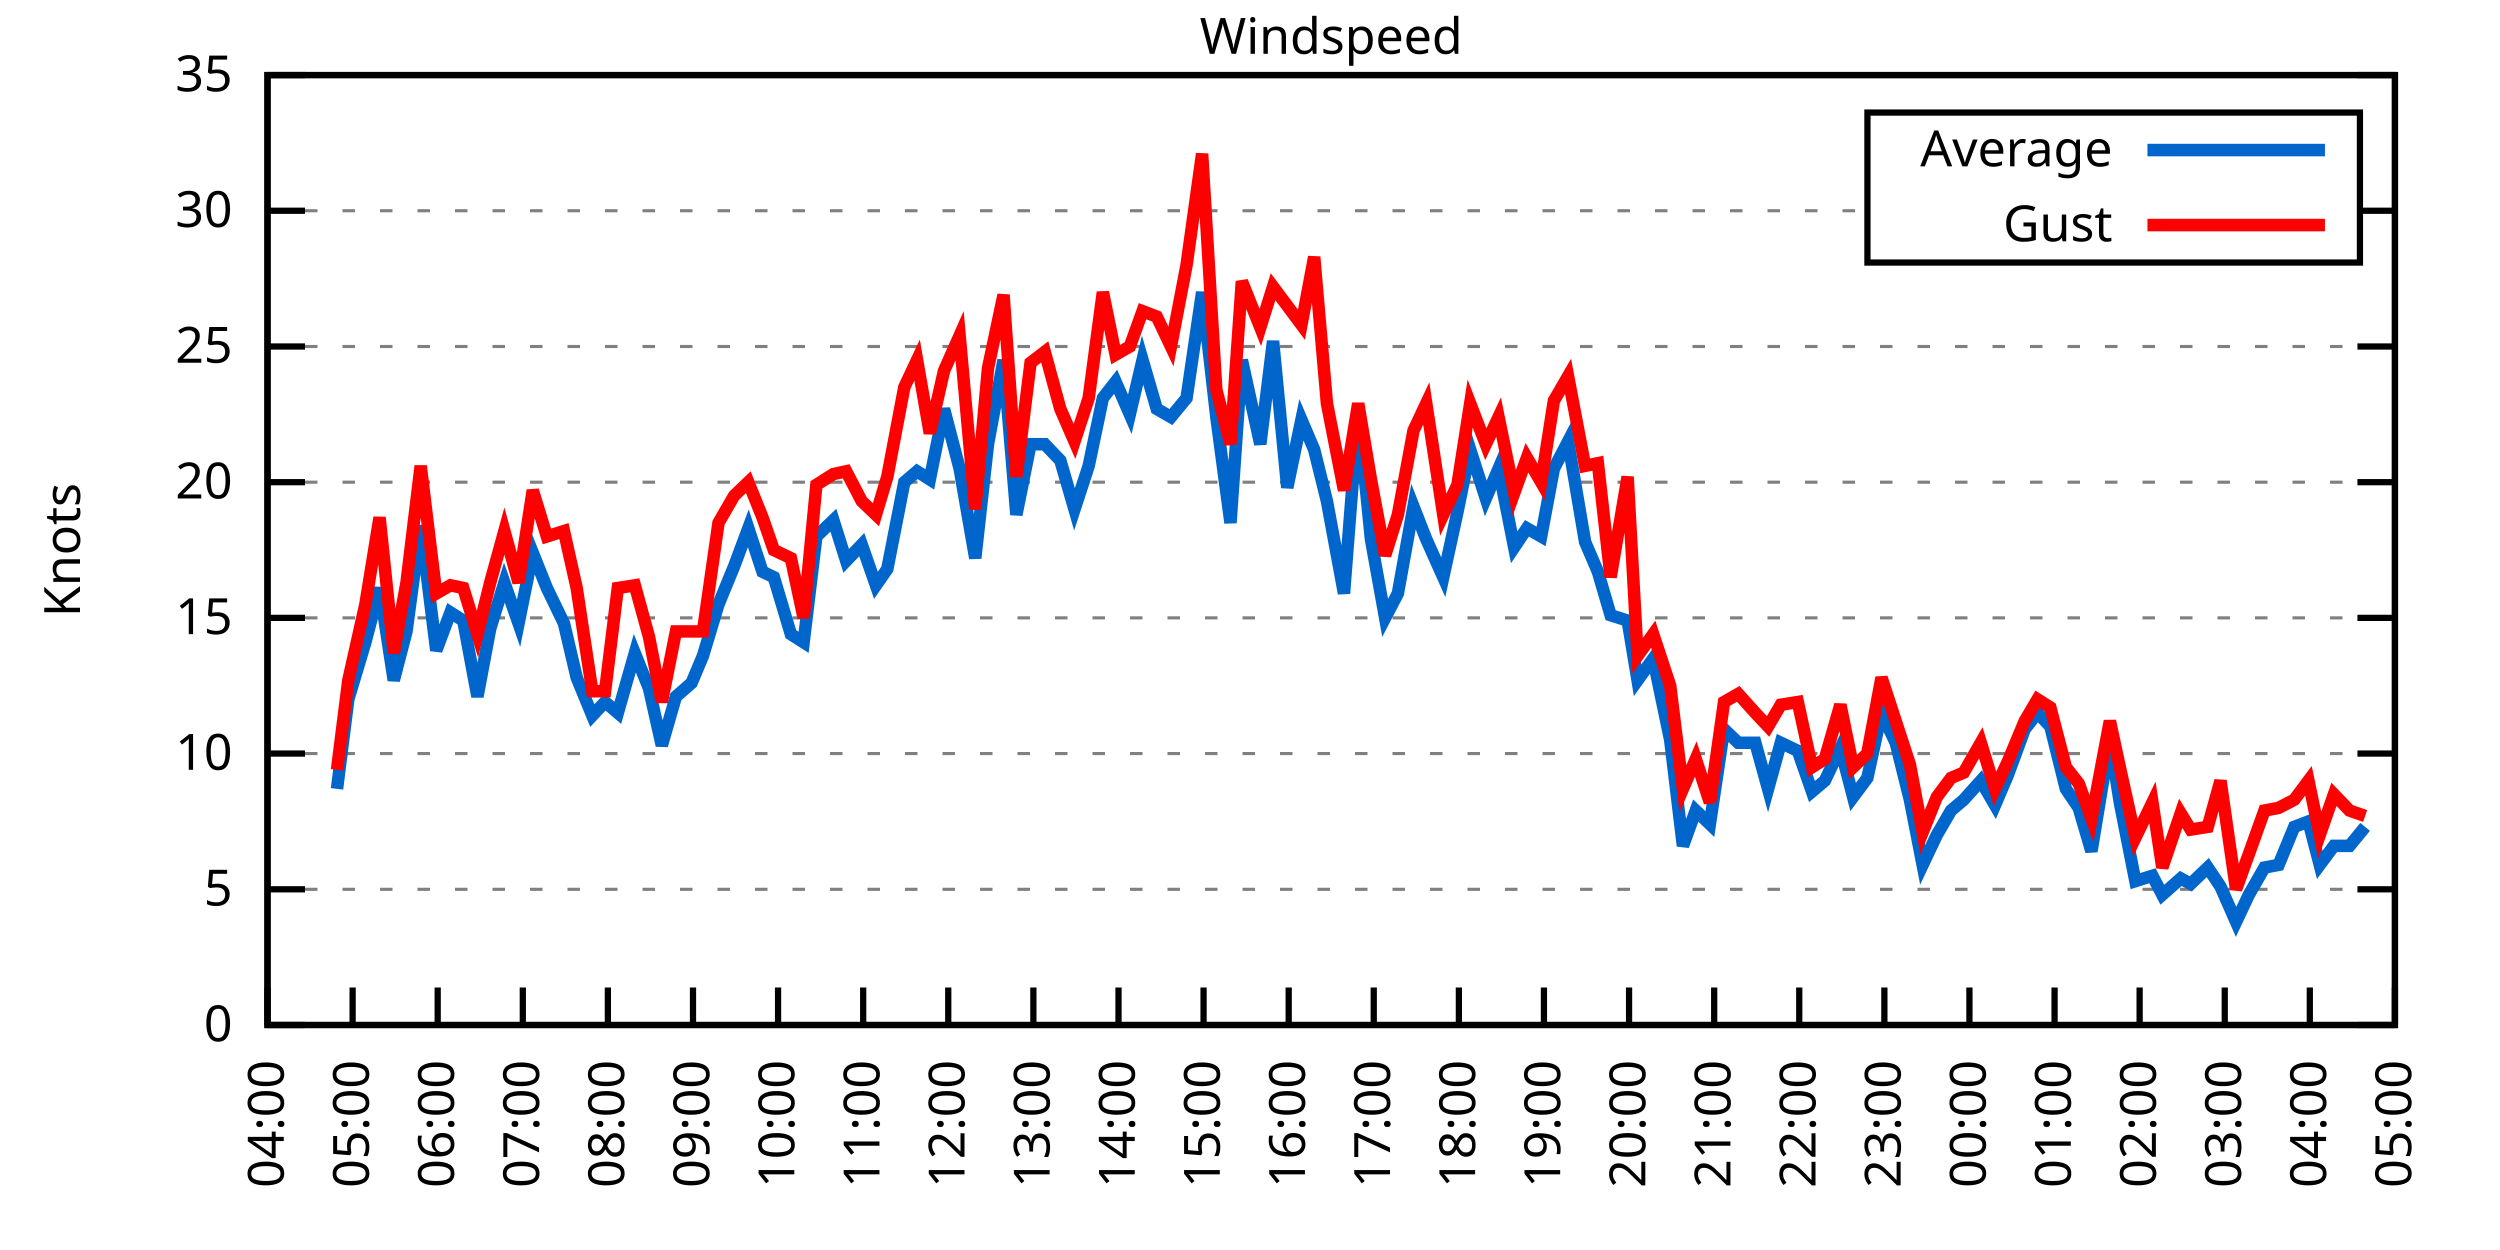
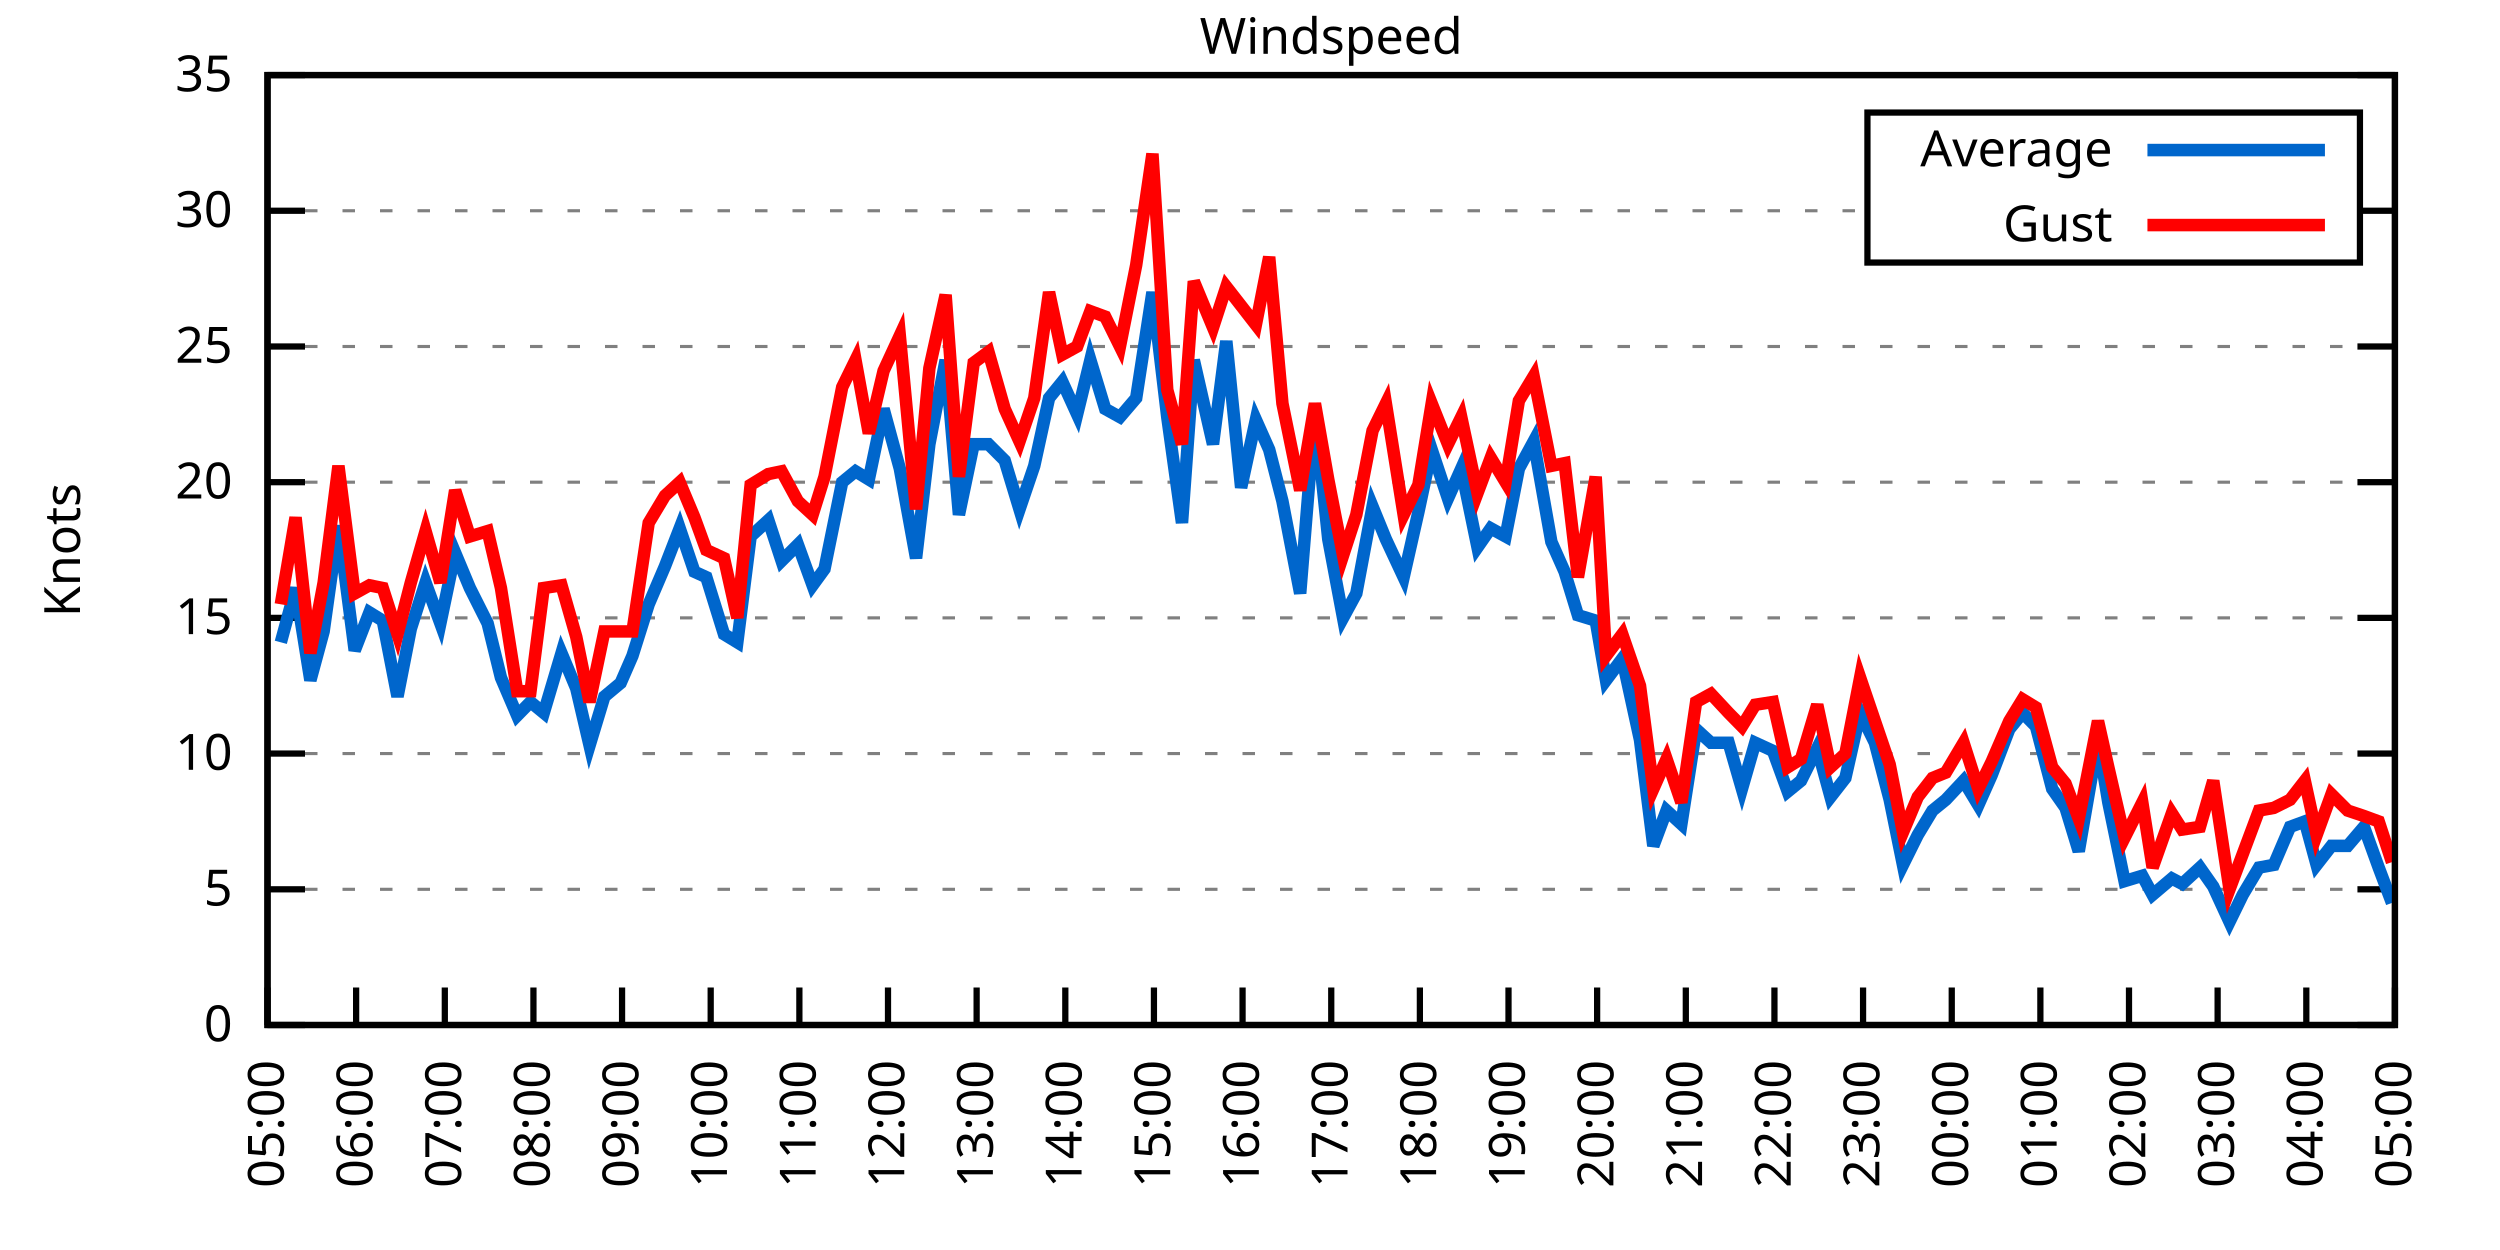
<svg xmlns="http://www.w3.org/2000/svg" xmlns:xlink="http://www.w3.org/1999/xlink" width="400" height="200" viewBox="0 0 400 200">
  <g id="gnuplot_canvas">
    <rect x="0" y="0" width="400" height="200" fill="none" />
    <defs>
      <circle id="gpDot" r="0.5" stroke-width="0.5" stroke="currentColor" />
      <path id="gpPt0" stroke-width="0.333" stroke="currentColor" d="M-1,0 h2 M0,-1 v2" />
      <path id="gpPt1" stroke-width="0.333" stroke="currentColor" d="M-1,-1 L1,1 M1,-1 L-1,1" />
      <path id="gpPt2" stroke-width="0.333" stroke="currentColor" d="M-1,0 L1,0 M0,-1 L0,1 M-1,-1 L1,1 M-1,1 L1,-1" />
      <rect id="gpPt3" stroke-width="0.333" stroke="currentColor" x="-1" y="-1" width="2" height="2" />
      <rect id="gpPt4" stroke-width="0.333" stroke="currentColor" fill="currentColor" x="-1" y="-1" width="2" height="2" />
      <circle id="gpPt5" stroke-width="0.333" stroke="currentColor" cx="0" cy="0" r="1" />
      <use xlink:href="#gpPt5" id="gpPt6" fill="currentColor" stroke="none" />
      <path id="gpPt7" stroke-width="0.333" stroke="currentColor" d="M0,-1.33 L-1.33,0.67 L1.33,0.67 z" />
      <use xlink:href="#gpPt7" id="gpPt8" fill="currentColor" stroke="none" />
      <use xlink:href="#gpPt7" id="gpPt9" stroke="currentColor" transform="rotate(180)" />
      <use xlink:href="#gpPt9" id="gpPt10" fill="currentColor" stroke="none" />
      <use xlink:href="#gpPt3" id="gpPt11" stroke="currentColor" transform="rotate(45)" />
      <use xlink:href="#gpPt11" id="gpPt12" fill="currentColor" stroke="none" />
      <path id="gpPt13" stroke-width="0.333" stroke="currentColor" d="M0,1.330 L1.265,0.411 L0.782,-1.067 L-0.782,-1.076 L-1.265,0.411 z" />
      <use xlink:href="#gpPt13" id="gpPt14" fill="currentColor" stroke="none" />
      <filter id="textbox" filterUnits="objectBoundingBox" x="0" y="0" height="1" width="1">
        <feFlood flood-color="white" flood-opacity="1" result="bgnd" />
        <feComposite in="SourceGraphic" in2="bgnd" operator="atop" />
      </filter>
      <filter id="greybox" filterUnits="objectBoundingBox" x="0" y="0" height="1" width="1">
        <feFlood flood-color="lightgrey" flood-opacity="1" result="grey" />
        <feComposite in="SourceGraphic" in2="grey" operator="atop" />
      </filter>
    </defs>
    <g fill="none" color="white" stroke="currentColor" stroke-width="1.00" stroke-linecap="butt" stroke-linejoin="miter">
</g>
    <g fill="none" color="black" stroke="currentColor" stroke-width="1.00" stroke-linecap="butt" stroke-linejoin="miter">
      <g stroke="none" shape-rendering="crispEdges">
        <polygon fill="rgb(255, 255, 255)" points="42.80,164.00 383.18,164.00 383.18,12.02 42.80,12.02 " />
      </g>
    </g>
    <g fill="none" color="black" stroke="currentColor" stroke-width="1.00" stroke-linecap="butt" stroke-linejoin="miter">
</g>
    <g fill="none" color="black" stroke="black" stroke-width="0.50" stroke-linecap="butt" stroke-linejoin="miter">
</g>
    <g fill="none" color="gray" stroke="currentColor" stroke-width="0.50" stroke-linecap="butt" stroke-linejoin="miter">
      <path stroke="gray" stroke-dasharray="2,4" class="gridline" d="M42.80,164.00 L383.19,164.00  " />
    </g>
    <g fill="none" color="gray" stroke="gray" stroke-width="1.00" stroke-linecap="butt" stroke-linejoin="miter">
</g>
    <g fill="none" color="black" stroke="currentColor" stroke-width="1.00" stroke-linecap="butt" stroke-linejoin="miter">
      <path stroke="black" d="M42.80,164.00 L48.80,164.00 M383.19,164.00 L377.19,164.00  " />
      <g transform="translate(37.20,166.60)" stroke="none" fill="black" font-family="Sans" font-size="8.00" text-anchor="end">
        <text>
          <tspan font-family="Sans"> 0</tspan>
        </text>
      </g>
    </g>
    <g fill="none" color="black" stroke="currentColor" stroke-width="1.00" stroke-linecap="butt" stroke-linejoin="miter">
</g>
    <g fill="none" color="black" stroke="black" stroke-width="0.50" stroke-linecap="butt" stroke-linejoin="miter">
</g>
    <g fill="none" color="gray" stroke="currentColor" stroke-width="0.50" stroke-linecap="butt" stroke-linejoin="miter">
      <path stroke="gray" stroke-dasharray="2,4" class="gridline" d="M42.80,142.29 L383.19,142.29  " />
    </g>
    <g fill="none" color="gray" stroke="gray" stroke-width="1.00" stroke-linecap="butt" stroke-linejoin="miter">
</g>
    <g fill="none" color="black" stroke="currentColor" stroke-width="1.00" stroke-linecap="butt" stroke-linejoin="miter">
      <path stroke="black" d="M42.80,142.29 L48.80,142.29 M383.19,142.29 L377.19,142.29  " />
      <g transform="translate(37.20,144.89)" stroke="none" fill="black" font-family="Sans" font-size="8.00" text-anchor="end">
        <text>
          <tspan font-family="Sans"> 5</tspan>
        </text>
      </g>
    </g>
    <g fill="none" color="black" stroke="currentColor" stroke-width="1.00" stroke-linecap="butt" stroke-linejoin="miter">
</g>
    <g fill="none" color="black" stroke="black" stroke-width="0.50" stroke-linecap="butt" stroke-linejoin="miter">
</g>
    <g fill="none" color="gray" stroke="currentColor" stroke-width="0.50" stroke-linecap="butt" stroke-linejoin="miter">
      <path stroke="gray" stroke-dasharray="2,4" class="gridline" d="M42.80,120.57 L383.19,120.57  " />
    </g>
    <g fill="none" color="gray" stroke="gray" stroke-width="1.00" stroke-linecap="butt" stroke-linejoin="miter">
</g>
    <g fill="none" color="black" stroke="currentColor" stroke-width="1.00" stroke-linecap="butt" stroke-linejoin="miter">
      <path stroke="black" d="M42.80,120.57 L48.80,120.57 M383.19,120.57 L377.19,120.57  " />
      <g transform="translate(37.20,123.17)" stroke="none" fill="black" font-family="Sans" font-size="8.00" text-anchor="end">
        <text>
          <tspan font-family="Sans"> 10</tspan>
        </text>
      </g>
    </g>
    <g fill="none" color="black" stroke="currentColor" stroke-width="1.00" stroke-linecap="butt" stroke-linejoin="miter">
</g>
    <g fill="none" color="black" stroke="black" stroke-width="0.50" stroke-linecap="butt" stroke-linejoin="miter">
</g>
    <g fill="none" color="gray" stroke="currentColor" stroke-width="0.50" stroke-linecap="butt" stroke-linejoin="miter">
      <path stroke="gray" stroke-dasharray="2,4" class="gridline" d="M42.80,98.86 L383.19,98.86  " />
    </g>
    <g fill="none" color="gray" stroke="gray" stroke-width="1.00" stroke-linecap="butt" stroke-linejoin="miter">
</g>
    <g fill="none" color="black" stroke="currentColor" stroke-width="1.00" stroke-linecap="butt" stroke-linejoin="miter">
      <path stroke="black" d="M42.80,98.86 L48.80,98.86 M383.19,98.86 L377.19,98.86  " />
      <g transform="translate(37.20,101.46)" stroke="none" fill="black" font-family="Sans" font-size="8.00" text-anchor="end">
        <text>
          <tspan font-family="Sans"> 15</tspan>
        </text>
      </g>
    </g>
    <g fill="none" color="black" stroke="currentColor" stroke-width="1.00" stroke-linecap="butt" stroke-linejoin="miter">
</g>
    <g fill="none" color="black" stroke="black" stroke-width="0.50" stroke-linecap="butt" stroke-linejoin="miter">
</g>
    <g fill="none" color="gray" stroke="currentColor" stroke-width="0.50" stroke-linecap="butt" stroke-linejoin="miter">
      <path stroke="gray" stroke-dasharray="2,4" class="gridline" d="M42.80,77.15 L383.19,77.15  " />
    </g>
    <g fill="none" color="gray" stroke="gray" stroke-width="1.00" stroke-linecap="butt" stroke-linejoin="miter">
</g>
    <g fill="none" color="black" stroke="currentColor" stroke-width="1.00" stroke-linecap="butt" stroke-linejoin="miter">
      <path stroke="black" d="M42.80,77.15 L48.80,77.15 M383.19,77.15 L377.19,77.15  " />
      <g transform="translate(37.20,79.75)" stroke="none" fill="black" font-family="Sans" font-size="8.00" text-anchor="end">
        <text>
          <tspan font-family="Sans"> 20</tspan>
        </text>
      </g>
    </g>
    <g fill="none" color="black" stroke="currentColor" stroke-width="1.00" stroke-linecap="butt" stroke-linejoin="miter">
</g>
    <g fill="none" color="black" stroke="black" stroke-width="0.50" stroke-linecap="butt" stroke-linejoin="miter">
</g>
    <g fill="none" color="gray" stroke="currentColor" stroke-width="0.50" stroke-linecap="butt" stroke-linejoin="miter">
      <path stroke="gray" stroke-dasharray="2,4" class="gridline" d="M42.80,55.44 L383.19,55.44  " />
    </g>
    <g fill="none" color="gray" stroke="gray" stroke-width="1.00" stroke-linecap="butt" stroke-linejoin="miter">
</g>
    <g fill="none" color="black" stroke="currentColor" stroke-width="1.00" stroke-linecap="butt" stroke-linejoin="miter">
      <path stroke="black" d="M42.80,55.44 L48.80,55.44 M383.19,55.44 L377.19,55.44  " />
      <g transform="translate(37.20,58.04)" stroke="none" fill="black" font-family="Sans" font-size="8.00" text-anchor="end">
        <text>
          <tspan font-family="Sans"> 25</tspan>
        </text>
      </g>
    </g>
    <g fill="none" color="black" stroke="currentColor" stroke-width="1.00" stroke-linecap="butt" stroke-linejoin="miter">
</g>
    <g fill="none" color="black" stroke="black" stroke-width="0.50" stroke-linecap="butt" stroke-linejoin="miter">
</g>
    <g fill="none" color="gray" stroke="currentColor" stroke-width="0.50" stroke-linecap="butt" stroke-linejoin="miter">
      <path stroke="gray" stroke-dasharray="2,4" class="gridline" d="M42.80,33.72 L298.79,33.72 M377.59,33.72 L383.19,33.72  " />
    </g>
    <g fill="none" color="gray" stroke="gray" stroke-width="1.00" stroke-linecap="butt" stroke-linejoin="miter">
</g>
    <g fill="none" color="black" stroke="currentColor" stroke-width="1.00" stroke-linecap="butt" stroke-linejoin="miter">
      <path stroke="black" d="M42.80,33.72 L48.80,33.72 M383.19,33.72 L377.19,33.72  " />
      <g transform="translate(37.20,36.32)" stroke="none" fill="black" font-family="Sans" font-size="8.00" text-anchor="end">
        <text>
          <tspan font-family="Sans"> 30</tspan>
        </text>
      </g>
    </g>
    <g fill="none" color="black" stroke="currentColor" stroke-width="1.00" stroke-linecap="butt" stroke-linejoin="miter">
</g>
    <g fill="none" color="black" stroke="black" stroke-width="0.50" stroke-linecap="butt" stroke-linejoin="miter">
</g>
    <g fill="none" color="gray" stroke="currentColor" stroke-width="0.50" stroke-linecap="butt" stroke-linejoin="miter">
      <path stroke="gray" stroke-dasharray="2,4" class="gridline" d="M42.80,12.01 L383.19,12.01  " />
    </g>
    <g fill="none" color="gray" stroke="gray" stroke-width="1.00" stroke-linecap="butt" stroke-linejoin="miter">
</g>
    <g fill="none" color="black" stroke="currentColor" stroke-width="1.00" stroke-linecap="butt" stroke-linejoin="miter">
      <path stroke="black" d="M42.80,12.01 L48.80,12.01 M383.19,12.01 L377.19,12.01  " />
      <g transform="translate(37.20,14.61)" stroke="none" fill="black" font-family="Sans" font-size="8.00" text-anchor="end">
        <text>
          <tspan font-family="Sans"> 35</tspan>
        </text>
      </g>
    </g>
    <g fill="none" color="black" stroke="currentColor" stroke-width="1.00" stroke-linecap="butt" stroke-linejoin="miter">
      <path stroke="black" d="M42.80,164.00 L42.80,158.00  " />
      <g transform="translate(45.40,169.60) rotate(270.00)" stroke="none" fill="black" font-family="Sans" font-size="8.00" text-anchor="end">
        <text>
-           <tspan font-family="Sans">04:00</tspan>
-         </text>
-       </g>
-     </g>
-     <g fill="none" color="black" stroke="currentColor" stroke-width="1.00" stroke-linecap="butt" stroke-linejoin="miter">
-       <path stroke="black" d="M56.42,164.00 L56.42,158.00  " />
-       <g transform="translate(59.02,169.60) rotate(270.00)" stroke="none" fill="black" font-family="Sans" font-size="8.00" text-anchor="end">
-         <text>
          <tspan font-family="Sans">05:00</tspan>
        </text>
      </g>
    </g>
    <g fill="none" color="black" stroke="currentColor" stroke-width="1.00" stroke-linecap="butt" stroke-linejoin="miter">
-       <path stroke="black" d="M70.03,164.00 L70.03,158.00  " />
-       <g transform="translate(72.63,169.60) rotate(270.00)" stroke="none" fill="black" font-family="Sans" font-size="8.00" text-anchor="end">
+       <path stroke="black" d="M56.98,164.00 L56.98,158.00  " />
+       <g transform="translate(59.58,169.60) rotate(270.00)" stroke="none" fill="black" font-family="Sans" font-size="8.00" text-anchor="end">
        <text>
          <tspan font-family="Sans">06:00</tspan>
        </text>
      </g>
    </g>
    <g fill="none" color="black" stroke="currentColor" stroke-width="1.00" stroke-linecap="butt" stroke-linejoin="miter">
-       <path stroke="black" d="M83.65,164.00 L83.65,158.00  " />
-       <g transform="translate(86.25,169.60) rotate(270.00)" stroke="none" fill="black" font-family="Sans" font-size="8.00" text-anchor="end">
+       <path stroke="black" d="M71.17,164.00 L71.17,158.00  " />
+       <g transform="translate(73.77,169.60) rotate(270.00)" stroke="none" fill="black" font-family="Sans" font-size="8.00" text-anchor="end">
        <text>
          <tspan font-family="Sans">07:00</tspan>
        </text>
      </g>
    </g>
    <g fill="none" color="black" stroke="currentColor" stroke-width="1.00" stroke-linecap="butt" stroke-linejoin="miter">
-       <path stroke="black" d="M97.26,164.00 L97.26,158.00  " />
-       <g transform="translate(99.86,169.60) rotate(270.00)" stroke="none" fill="black" font-family="Sans" font-size="8.00" text-anchor="end">
+       <path stroke="black" d="M85.35,164.00 L85.35,158.00  " />
+       <g transform="translate(87.95,169.60) rotate(270.00)" stroke="none" fill="black" font-family="Sans" font-size="8.00" text-anchor="end">
        <text>
          <tspan font-family="Sans">08:00</tspan>
        </text>
      </g>
    </g>
    <g fill="none" color="black" stroke="currentColor" stroke-width="1.00" stroke-linecap="butt" stroke-linejoin="miter">
-       <path stroke="black" d="M110.88,164.00 L110.88,158.00  " />
-       <g transform="translate(113.48,169.60) rotate(270.00)" stroke="none" fill="black" font-family="Sans" font-size="8.00" text-anchor="end">
+       <path stroke="black" d="M99.53,164.00 L99.53,158.00  " />
+       <g transform="translate(102.13,169.60) rotate(270.00)" stroke="none" fill="black" font-family="Sans" font-size="8.00" text-anchor="end">
        <text>
          <tspan font-family="Sans">09:00</tspan>
        </text>
      </g>
    </g>
    <g fill="none" color="black" stroke="currentColor" stroke-width="1.00" stroke-linecap="butt" stroke-linejoin="miter">
-       <path stroke="black" d="M124.49,164.00 L124.49,158.00  " />
-       <g transform="translate(127.09,169.60) rotate(270.00)" stroke="none" fill="black" font-family="Sans" font-size="8.00" text-anchor="end">
+       <path stroke="black" d="M113.71,164.00 L113.71,158.00  " />
+       <g transform="translate(116.31,169.60) rotate(270.00)" stroke="none" fill="black" font-family="Sans" font-size="8.00" text-anchor="end">
        <text>
          <tspan font-family="Sans">10:00</tspan>
        </text>
      </g>
    </g>
    <g fill="none" color="black" stroke="currentColor" stroke-width="1.00" stroke-linecap="butt" stroke-linejoin="miter">
-       <path stroke="black" d="M138.11,164.00 L138.11,158.00  " />
-       <g transform="translate(140.71,169.60) rotate(270.00)" stroke="none" fill="black" font-family="Sans" font-size="8.00" text-anchor="end">
+       <path stroke="black" d="M127.90,164.00 L127.90,158.00  " />
+       <g transform="translate(130.50,169.60) rotate(270.00)" stroke="none" fill="black" font-family="Sans" font-size="8.00" text-anchor="end">
        <text>
          <tspan font-family="Sans">11:00</tspan>
        </text>
      </g>
    </g>
    <g fill="none" color="black" stroke="currentColor" stroke-width="1.00" stroke-linecap="butt" stroke-linejoin="miter">
-       <path stroke="black" d="M151.72,164.00 L151.72,158.00  " />
-       <g transform="translate(154.32,169.60) rotate(270.00)" stroke="none" fill="black" font-family="Sans" font-size="8.00" text-anchor="end">
+       <path stroke="black" d="M142.08,164.00 L142.08,158.00  " />
+       <g transform="translate(144.68,169.60) rotate(270.00)" stroke="none" fill="black" font-family="Sans" font-size="8.00" text-anchor="end">
        <text>
          <tspan font-family="Sans">12:00</tspan>
        </text>
      </g>
    </g>
    <g fill="none" color="black" stroke="currentColor" stroke-width="1.00" stroke-linecap="butt" stroke-linejoin="miter">
-       <path stroke="black" d="M165.34,164.00 L165.34,158.00  " />
-       <g transform="translate(167.94,169.60) rotate(270.00)" stroke="none" fill="black" font-family="Sans" font-size="8.00" text-anchor="end">
+       <path stroke="black" d="M156.26,164.00 L156.26,158.00  " />
+       <g transform="translate(158.86,169.60) rotate(270.00)" stroke="none" fill="black" font-family="Sans" font-size="8.00" text-anchor="end">
        <text>
          <tspan font-family="Sans">13:00</tspan>
        </text>
      </g>
    </g>
    <g fill="none" color="black" stroke="currentColor" stroke-width="1.00" stroke-linecap="butt" stroke-linejoin="miter">
-       <path stroke="black" d="M178.96,164.00 L178.96,158.00  " />
-       <g transform="translate(181.56,169.60) rotate(270.00)" stroke="none" fill="black" font-family="Sans" font-size="8.00" text-anchor="end">
+       <path stroke="black" d="M170.45,164.00 L170.45,158.00  " />
+       <g transform="translate(173.05,169.60) rotate(270.00)" stroke="none" fill="black" font-family="Sans" font-size="8.00" text-anchor="end">
        <text>
          <tspan font-family="Sans">14:00</tspan>
        </text>
      </g>
    </g>
    <g fill="none" color="black" stroke="currentColor" stroke-width="1.00" stroke-linecap="butt" stroke-linejoin="miter">
-       <path stroke="black" d="M192.57,164.00 L192.57,158.00  " />
-       <g transform="translate(195.17,169.60) rotate(270.00)" stroke="none" fill="black" font-family="Sans" font-size="8.00" text-anchor="end">
+       <path stroke="black" d="M184.63,164.00 L184.63,158.00  " />
+       <g transform="translate(187.23,169.60) rotate(270.00)" stroke="none" fill="black" font-family="Sans" font-size="8.00" text-anchor="end">
        <text>
          <tspan font-family="Sans">15:00</tspan>
        </text>
      </g>
    </g>
    <g fill="none" color="black" stroke="currentColor" stroke-width="1.00" stroke-linecap="butt" stroke-linejoin="miter">
-       <path stroke="black" d="M206.19,164.00 L206.19,158.00  " />
-       <g transform="translate(208.79,169.60) rotate(270.00)" stroke="none" fill="black" font-family="Sans" font-size="8.00" text-anchor="end">
+       <path stroke="black" d="M198.81,164.00 L198.81,158.00  " />
+       <g transform="translate(201.41,169.60) rotate(270.00)" stroke="none" fill="black" font-family="Sans" font-size="8.00" text-anchor="end">
        <text>
          <tspan font-family="Sans">16:00</tspan>
        </text>
      </g>
    </g>
    <g fill="none" color="black" stroke="currentColor" stroke-width="1.00" stroke-linecap="butt" stroke-linejoin="miter">
-       <path stroke="black" d="M219.80,164.00 L219.80,158.00  " />
-       <g transform="translate(222.40,169.60) rotate(270.00)" stroke="none" fill="black" font-family="Sans" font-size="8.00" text-anchor="end">
+       <path stroke="black" d="M213.00,164.00 L213.00,158.00  " />
+       <g transform="translate(215.60,169.60) rotate(270.00)" stroke="none" fill="black" font-family="Sans" font-size="8.00" text-anchor="end">
        <text>
          <tspan font-family="Sans">17:00</tspan>
        </text>
      </g>
    </g>
    <g fill="none" color="black" stroke="currentColor" stroke-width="1.00" stroke-linecap="butt" stroke-linejoin="miter">
-       <path stroke="black" d="M233.42,164.00 L233.42,158.00  " />
-       <g transform="translate(236.02,169.60) rotate(270.00)" stroke="none" fill="black" font-family="Sans" font-size="8.00" text-anchor="end">
+       <path stroke="black" d="M227.18,164.00 L227.18,158.00  " />
+       <g transform="translate(229.78,169.60) rotate(270.00)" stroke="none" fill="black" font-family="Sans" font-size="8.00" text-anchor="end">
        <text>
          <tspan font-family="Sans">18:00</tspan>
        </text>
      </g>
    </g>
    <g fill="none" color="black" stroke="currentColor" stroke-width="1.00" stroke-linecap="butt" stroke-linejoin="miter">
-       <path stroke="black" d="M247.03,164.00 L247.03,158.00  " />
-       <g transform="translate(249.63,169.60) rotate(270.00)" stroke="none" fill="black" font-family="Sans" font-size="8.00" text-anchor="end">
+       <path stroke="black" d="M241.36,164.00 L241.36,158.00  " />
+       <g transform="translate(243.96,169.60) rotate(270.00)" stroke="none" fill="black" font-family="Sans" font-size="8.00" text-anchor="end">
        <text>
          <tspan font-family="Sans">19:00</tspan>
        </text>
      </g>
    </g>
    <g fill="none" color="black" stroke="currentColor" stroke-width="1.00" stroke-linecap="butt" stroke-linejoin="miter">
-       <path stroke="black" d="M260.65,164.00 L260.65,158.00  " />
-       <g transform="translate(263.25,169.60) rotate(270.00)" stroke="none" fill="black" font-family="Sans" font-size="8.00" text-anchor="end">
+       <path stroke="black" d="M255.54,164.00 L255.54,158.00  " />
+       <g transform="translate(258.14,169.60) rotate(270.00)" stroke="none" fill="black" font-family="Sans" font-size="8.00" text-anchor="end">
        <text>
          <tspan font-family="Sans">20:00</tspan>
        </text>
      </g>
    </g>
    <g fill="none" color="black" stroke="currentColor" stroke-width="1.00" stroke-linecap="butt" stroke-linejoin="miter">
-       <path stroke="black" d="M274.27,164.00 L274.27,158.00  " />
-       <g transform="translate(276.87,169.60) rotate(270.00)" stroke="none" fill="black" font-family="Sans" font-size="8.00" text-anchor="end">
+       <path stroke="black" d="M269.73,164.00 L269.73,158.00  " />
+       <g transform="translate(272.33,169.60) rotate(270.00)" stroke="none" fill="black" font-family="Sans" font-size="8.00" text-anchor="end">
        <text>
          <tspan font-family="Sans">21:00</tspan>
        </text>
      </g>
    </g>
    <g fill="none" color="black" stroke="currentColor" stroke-width="1.00" stroke-linecap="butt" stroke-linejoin="miter">
-       <path stroke="black" d="M287.88,164.00 L287.88,158.00  " />
-       <g transform="translate(290.48,169.60) rotate(270.00)" stroke="none" fill="black" font-family="Sans" font-size="8.00" text-anchor="end">
+       <path stroke="black" d="M283.91,164.00 L283.91,158.00  " />
+       <g transform="translate(286.51,169.60) rotate(270.00)" stroke="none" fill="black" font-family="Sans" font-size="8.00" text-anchor="end">
        <text>
          <tspan font-family="Sans">22:00</tspan>
        </text>
      </g>
    </g>
    <g fill="none" color="black" stroke="currentColor" stroke-width="1.00" stroke-linecap="butt" stroke-linejoin="miter">
-       <path stroke="black" d="M301.50,164.00 L301.50,158.00  " />
-       <g transform="translate(304.10,169.60) rotate(270.00)" stroke="none" fill="black" font-family="Sans" font-size="8.00" text-anchor="end">
+       <path stroke="black" d="M298.09,164.00 L298.09,158.00  " />
+       <g transform="translate(300.69,169.60) rotate(270.00)" stroke="none" fill="black" font-family="Sans" font-size="8.00" text-anchor="end">
        <text>
          <tspan font-family="Sans">23:00</tspan>
        </text>
      </g>
    </g>
    <g fill="none" color="black" stroke="currentColor" stroke-width="1.00" stroke-linecap="butt" stroke-linejoin="miter">
-       <path stroke="black" d="M315.11,164.00 L315.11,158.00  " />
-       <g transform="translate(317.71,169.60) rotate(270.00)" stroke="none" fill="black" font-family="Sans" font-size="8.00" text-anchor="end">
+       <path stroke="black" d="M312.28,164.00 L312.28,158.00  " />
+       <g transform="translate(314.88,169.60) rotate(270.00)" stroke="none" fill="black" font-family="Sans" font-size="8.00" text-anchor="end">
        <text>
          <tspan font-family="Sans">00:00</tspan>
        </text>
      </g>
    </g>
    <g fill="none" color="black" stroke="currentColor" stroke-width="1.00" stroke-linecap="butt" stroke-linejoin="miter">
-       <path stroke="black" d="M328.73,164.00 L328.73,158.00  " />
-       <g transform="translate(331.33,169.60) rotate(270.00)" stroke="none" fill="black" font-family="Sans" font-size="8.00" text-anchor="end">
+       <path stroke="black" d="M326.46,164.00 L326.46,158.00  " />
+       <g transform="translate(329.06,169.60) rotate(270.00)" stroke="none" fill="black" font-family="Sans" font-size="8.00" text-anchor="end">
        <text>
          <tspan font-family="Sans">01:00</tspan>
        </text>
      </g>
    </g>
    <g fill="none" color="black" stroke="currentColor" stroke-width="1.00" stroke-linecap="butt" stroke-linejoin="miter">
-       <path stroke="black" d="M342.34,164.00 L342.34,158.00  " />
-       <g transform="translate(344.94,169.60) rotate(270.00)" stroke="none" fill="black" font-family="Sans" font-size="8.00" text-anchor="end">
+       <path stroke="black" d="M340.64,164.00 L340.64,158.00  " />
+       <g transform="translate(343.24,169.60) rotate(270.00)" stroke="none" fill="black" font-family="Sans" font-size="8.00" text-anchor="end">
        <text>
          <tspan font-family="Sans">02:00</tspan>
        </text>
      </g>
    </g>
    <g fill="none" color="black" stroke="currentColor" stroke-width="1.00" stroke-linecap="butt" stroke-linejoin="miter">
-       <path stroke="black" d="M355.96,164.00 L355.96,158.00  " />
-       <g transform="translate(358.56,169.60) rotate(270.00)" stroke="none" fill="black" font-family="Sans" font-size="8.00" text-anchor="end">
+       <path stroke="black" d="M354.82,164.00 L354.82,158.00  " />
+       <g transform="translate(357.42,169.60) rotate(270.00)" stroke="none" fill="black" font-family="Sans" font-size="8.00" text-anchor="end">
        <text>
          <tspan font-family="Sans">03:00</tspan>
        </text>
      </g>
    </g>
    <g fill="none" color="black" stroke="currentColor" stroke-width="1.00" stroke-linecap="butt" stroke-linejoin="miter">
-       <path stroke="black" d="M369.57,164.00 L369.57,158.00  " />
-       <g transform="translate(372.17,169.60) rotate(270.00)" stroke="none" fill="black" font-family="Sans" font-size="8.00" text-anchor="end">
+       <path stroke="black" d="M369.01,164.00 L369.01,158.00  " />
+       <g transform="translate(371.61,169.60) rotate(270.00)" stroke="none" fill="black" font-family="Sans" font-size="8.00" text-anchor="end">
        <text>
          <tspan font-family="Sans">04:00</tspan>
        </text>
      </g>
    </g>
    <g fill="none" color="black" stroke="currentColor" stroke-width="1.00" stroke-linecap="butt" stroke-linejoin="miter">
      <path stroke="black" d="M383.19,164.00 L383.19,158.00  " />
      <g transform="translate(385.79,169.60) rotate(270.00)" stroke="none" fill="black" font-family="Sans" font-size="8.00" text-anchor="end">
        <text>
          <tspan font-family="Sans">05:00</tspan>
        </text>
      </g>
    </g>
    <g fill="none" color="black" stroke="currentColor" stroke-width="1.00" stroke-linecap="butt" stroke-linejoin="miter">
</g>
    <g fill="none" color="black" stroke="currentColor" stroke-width="1.00" stroke-linecap="butt" stroke-linejoin="miter">
      <path stroke="black" d="M42.80,12.01 L42.80,164.00 L383.19,164.00 L383.19,12.01 L42.80,12.01 Z  " />
    </g>
    <g fill="none" color="black" stroke="currentColor" stroke-width="1.00" stroke-linecap="butt" stroke-linejoin="miter">
</g>
    <g fill="none" color="black" stroke="currentColor" stroke-width="1.00" stroke-linecap="butt" stroke-linejoin="miter">
      <path stroke="black" d="M298.79,42.01 L298.79,18.01 L377.59,18.01 L377.59,42.01 L298.79,42.01 Z  " />
    </g>
    <g id="Windspeed_plot_1">
      <g fill="none" color="white" stroke="black" stroke-width="2.00" stroke-linecap="butt" stroke-linejoin="miter">
</g>
      <g fill="none" color="black" stroke="currentColor" stroke-width="2.00" stroke-linecap="butt" stroke-linejoin="miter">
        <g transform="translate(337.99,26.61)" stroke="none" fill="black" font-family="Sans" font-size="8.00" text-anchor="end">
          <text>
            <tspan font-family="Sans">Average</tspan>
          </text>
        </g>
      </g>
      <g fill="none" color="black" stroke="currentColor" stroke-width="2.00" stroke-linecap="butt" stroke-linejoin="miter">
-         <path stroke="rgb(  0, 102, 204)" d="M343.59,24.01 L371.99,24.01 M53.92,126.22 L55.73,111.89 L58.46,102.77 L60.73,94.08 L63.00,108.85 L65.04,101.03   L67.31,84.10 L69.80,104.07 L72.07,97.99 L74.12,99.30 L76.39,111.45 L78.43,100.60 L80.70,93.22 L82.97,99.73   L85.24,88.44 L87.50,94.08 L90.23,99.73 L92.27,108.42 L94.77,114.49 L96.81,112.32 L98.85,114.06 L101.57,104.51   L103.84,110.15 L105.89,119.27 L108.15,111.45 L110.65,109.28 L112.47,104.94 L114.96,96.69 L117.46,90.61 L119.73,84.53   L122.00,91.48 L123.81,92.35 L126.54,101.47 L128.58,102.77 L130.62,85.83 L133.34,83.23 L135.39,89.74 L137.88,87.14   L140.15,93.65 L141.97,91.04 L144.69,77.15 L146.73,75.41 L148.77,76.71 L151.04,65.42 L153.54,74.98 L156.04,89.31   L158.08,71.07 L160.57,57.61 L162.62,82.36 L164.89,71.07 L167.16,71.07 L169.65,73.67 L171.92,81.49 L174.19,74.54   L176.46,63.69 L178.50,61.08 L180.77,66.29 L182.81,57.61 L185.08,65.42 L187.35,66.73 L189.85,63.69 L192.34,46.75   L194.61,66.73 L196.88,83.66 L198.70,57.61 L201.65,71.07 L203.69,54.57 L205.96,78.02 L208.23,67.16 L210.27,71.94   L212.31,80.19 L215.04,94.95 L217.31,65.86 L219.35,86.27 L221.62,98.86 L223.66,94.95 L226.16,81.06 L228.20,86.27   L230.92,92.35 L233.19,81.93 L235.23,71.94 L237.73,79.75 L239.77,74.98 L242.27,87.57 L244.31,84.53 L246.58,85.83   L248.62,74.98 L250.89,70.63 L253.61,86.70 L255.66,91.48 L257.70,98.43 L260.42,99.30 L262.01,108.85 L264.51,105.38   L267.23,118.40 L269.27,135.34 L271.32,129.69 L273.58,131.86 L275.85,116.67 L278.12,118.84 L280.85,118.84 L282.89,126.22   L284.93,118.84 L287.65,120.14 L289.92,126.65 L291.97,124.92 L294.46,119.71 L296.50,127.52 L298.77,124.48 L301.04,114.06   L303.31,118.84 L305.58,127.96 L307.62,138.38 L309.89,133.60 L312.16,129.69 L314.20,127.96 L316.93,124.92 L319.20,128.83   L321.24,124.05 L323.96,116.67 L326.00,114.06 L328.05,116.23 L330.54,126.22 L332.59,129.26 L334.63,136.21 L337.58,118.40   L339.17,128.39 L341.66,140.98 L344.39,140.12 L345.97,143.16 L348.92,140.55 L350.51,141.42 L353.24,138.81 L355.28,141.85   L357.77,147.50 L359.82,143.16 L362.31,138.81 L364.58,138.38 L367.08,132.30 L369.35,131.43 L371.16,138.38 L373.43,135.34   L375.93,135.34 L378.42,132.30  " />
+         <path stroke="rgb(  0, 102, 204)" d="M343.59,24.01 L371.99,24.01 M44.93,102.77 L47.29,94.08 L49.66,108.85 L51.78,101.03 L54.15,84.10 L56.75,104.07   L59.11,97.99 L61.24,99.30 L63.60,111.45 L65.73,100.60 L68.09,93.22 L70.46,99.73 L72.82,88.44 L75.18,94.08   L78.02,99.73 L80.15,108.42 L82.75,114.49 L84.88,112.32 L87.00,114.06 L89.84,104.51 L92.20,110.15 L94.33,119.27   L96.70,111.45 L99.30,109.28 L101.19,104.94 L103.79,96.69 L106.39,90.61 L108.75,84.53 L111.11,91.48 L113.01,92.35   L115.84,101.47 L117.97,102.77 L120.10,85.83 L122.93,83.23 L125.06,89.74 L127.66,87.14 L130.02,93.65 L131.92,91.04   L134.75,77.15 L136.88,75.41 L139.01,76.71 L141.37,65.42 L143.97,74.98 L146.57,89.31 L148.70,71.07 L151.30,57.61   L153.43,82.36 L155.79,71.07 L158.15,71.07 L160.75,73.67 L163.12,81.49 L165.48,74.54 L167.85,63.69 L169.97,61.08   L172.34,66.29 L174.46,57.61 L176.83,65.42 L179.19,66.73 L181.79,63.69 L184.39,46.75 L186.76,66.73 L189.12,83.66   L191.01,57.61 L194.08,71.07 L196.21,54.57 L198.58,78.02 L200.94,67.16 L203.07,71.94 L205.19,80.19 L208.03,94.95   L210.39,65.86 L212.52,86.27 L214.89,98.86 L217.01,94.95 L219.61,81.06 L221.74,86.27 L224.58,92.35 L226.94,81.93   L229.07,71.94 L231.67,79.75 L233.80,74.98 L236.40,87.57 L238.52,84.53 L240.89,85.83 L243.02,74.98 L245.38,70.63   L248.22,86.70 L250.34,91.48 L252.47,98.43 L255.31,99.30 L256.96,108.85 L259.56,105.38 L262.40,118.40 L264.53,135.34   L266.65,129.69 L269.02,131.86 L271.38,116.67 L273.75,118.84 L276.58,118.84 L278.71,126.22 L280.84,118.84 L283.67,120.14   L286.04,126.65 L288.16,124.92 L290.76,119.71 L292.89,127.52 L295.26,124.48 L297.62,114.06 L299.98,118.84 L302.35,127.96   L304.47,138.38 L306.84,133.60 L309.20,129.69 L311.33,127.96 L314.17,124.92 L316.53,128.83 L318.66,124.05 L321.49,116.67   L323.62,114.06 L325.75,116.23 L328.35,126.22 L330.48,129.26 L332.60,136.21 L335.68,118.40 L337.33,128.39 L339.93,140.98   L342.77,140.12 L344.42,143.16 L347.50,140.55 L349.15,141.42 L351.99,138.81 L354.12,141.85 L356.72,147.50 L358.84,143.16   L361.44,138.81 L363.81,138.38 L366.41,132.30 L368.77,131.43 L370.66,138.38 L373.03,135.34 L375.63,135.34 L378.23,132.30   L380.59,138.81 L382.72,144.46  " />
      </g>
    </g>
    <g id="Windspeed_plot_2">
      <g fill="none" color="black" stroke="currentColor" stroke-width="2.00" stroke-linecap="butt" stroke-linejoin="miter">
        <g transform="translate(337.99,38.61)" stroke="none" fill="black" font-family="Sans" font-size="8.00" text-anchor="end">
          <text>
            <tspan font-family="Sans">Gust</tspan>
          </text>
        </g>
      </g>
      <g fill="none" color="black" stroke="currentColor" stroke-width="2.00" stroke-linecap="butt" stroke-linejoin="miter">
-         <path stroke="rgb(255,   0,   0)" d="M343.59,36.01 L371.99,36.01 M53.92,123.18 L55.73,108.85 L58.46,96.69 L60.73,82.79 L63.00,104.51 L65.04,93.22   L67.31,74.54 L69.80,94.95 L72.07,93.65 L74.12,94.08 L76.39,101.47 L78.43,93.22 L80.70,84.97 L82.97,93.22   L85.24,78.45 L87.50,85.83 L90.23,84.97 L92.27,94.08 L94.77,110.59 L96.81,110.59 L98.85,94.08 L101.57,93.65   L103.84,101.90 L105.89,112.32 L108.15,101.03 L110.65,101.03 L112.47,101.03 L114.96,83.66 L117.46,79.32 L119.73,77.15   L122.00,82.79 L123.81,88.00 L126.54,89.31 L128.58,98.86 L130.62,77.58 L133.34,75.85 L135.39,75.41 L137.88,80.19   L140.15,82.36 L141.97,76.28 L144.69,61.95 L146.73,57.61 L148.77,69.33 L151.04,59.34 L153.54,53.70 L156.04,81.49   L158.08,58.91 L160.57,47.18 L162.62,76.28 L164.89,58.04 L167.16,56.30 L169.65,65.42 L171.92,70.63 L174.19,63.69   L176.46,46.75 L178.50,56.74 L180.77,55.44 L182.81,49.79 L185.08,50.66 L187.35,55.44 L189.85,42.41 L192.34,24.60   L194.61,62.38 L196.88,71.07 L198.70,45.01 L201.65,52.40 L203.69,45.88 L205.96,48.92 L208.23,51.96 L210.27,41.11   L212.31,64.56 L215.04,78.45 L217.31,64.56 L219.35,76.71 L221.62,88.87 L223.66,82.36 L226.16,68.90 L228.20,64.56   L230.92,82.36 L233.19,77.58 L235.23,64.56 L237.73,71.07 L239.77,66.73 L242.27,78.89 L244.31,73.24 L246.58,77.15   L248.62,64.12 L250.89,60.21 L253.61,74.54 L255.66,74.11 L257.70,92.35 L260.42,76.28 L262.01,104.94 L264.51,101.47   L267.23,109.72 L269.27,126.22 L271.32,121.44 L273.58,128.39 L275.85,112.32 L278.12,111.02 L280.85,114.06 L282.89,116.23   L284.93,112.76 L287.65,112.32 L289.92,122.75 L291.97,121.44 L294.46,112.76 L296.50,122.75 L298.77,120.57 L301.04,108.42   L303.31,115.36 L305.58,122.31 L307.62,133.17 L309.89,127.52 L312.16,124.48 L314.20,123.61 L316.93,118.84 L319.20,126.22   L321.24,121.88 L323.96,115.36 L326.00,111.89 L328.05,113.19 L330.54,122.75 L332.59,125.35 L334.63,131.00 L337.58,115.36   L339.17,122.75 L341.66,134.04 L344.39,128.39 L345.97,138.81 L348.92,130.13 L350.51,132.73 L353.24,132.30 L355.28,124.92   L357.77,142.29 L359.82,136.64 L362.31,129.69 L364.58,129.26 L367.08,127.96 L369.35,124.92 L371.16,133.60 L373.43,127.09   L375.93,129.69 L378.42,130.56  " />
+         <path stroke="rgb(255,   0,   0)" d="M343.59,36.01 L371.99,36.01 M44.93,96.69 L47.29,82.79 L49.66,104.51 L51.78,93.22 L54.15,74.54 L56.75,94.95   L59.11,93.65 L61.24,94.08 L63.60,101.47 L65.73,93.22 L68.09,84.97 L70.46,93.22 L72.82,78.45 L75.18,85.83   L78.02,84.97 L80.15,94.08 L82.75,110.59 L84.88,110.59 L87.00,94.08 L89.84,93.65 L92.20,101.90 L94.33,112.32   L96.70,101.03 L99.30,101.03 L101.19,101.03 L103.79,83.66 L106.39,79.32 L108.75,77.15 L111.11,82.79 L113.01,88.00   L115.84,89.31 L117.97,98.86 L120.10,77.58 L122.93,75.85 L125.06,75.41 L127.66,80.19 L130.02,82.36 L131.92,76.28   L134.75,61.95 L136.88,57.61 L139.01,69.33 L141.37,59.34 L143.97,53.70 L146.57,81.49 L148.70,58.91 L151.30,47.18   L153.43,76.28 L155.79,58.04 L158.15,56.30 L160.75,65.42 L163.12,70.63 L165.48,63.69 L167.85,46.75 L169.97,56.74   L172.34,55.44 L174.46,49.79 L176.83,50.66 L179.19,55.44 L181.79,42.41 L184.39,24.60 L186.76,62.38 L189.12,71.07   L191.01,45.01 L194.08,52.40 L196.21,45.88 L198.58,48.92 L200.94,51.96 L203.07,41.11 L205.19,64.56 L208.03,78.45   L210.39,64.56 L212.52,76.71 L214.89,88.87 L217.01,82.36 L219.61,68.90 L221.74,64.56 L224.58,82.36 L226.94,77.58   L229.07,64.56 L231.67,71.07 L233.80,66.73 L236.40,78.89 L238.52,73.24 L240.89,77.15 L243.02,64.12 L245.38,60.21   L248.22,74.54 L250.34,74.11 L252.47,92.35 L255.31,76.28 L256.96,104.94 L259.56,101.47 L262.40,109.72 L264.53,126.22   L266.65,121.44 L269.02,128.39 L271.38,112.32 L273.75,111.02 L276.58,114.06 L278.71,116.23 L280.84,112.76 L283.67,112.32   L286.04,122.75 L288.16,121.44 L290.76,112.76 L292.89,122.75 L295.26,120.57 L297.62,108.42 L299.98,115.36 L302.35,122.31   L304.47,133.17 L306.84,127.52 L309.20,124.48 L311.33,123.61 L314.17,118.84 L316.53,126.22 L318.66,121.88 L321.49,115.36   L323.62,111.89 L325.75,113.19 L328.35,122.75 L330.48,125.35 L332.60,131.00 L335.68,115.36 L337.33,122.75 L339.93,134.04   L342.77,128.39 L344.42,138.81 L347.50,130.13 L349.15,132.73 L351.99,132.30 L354.12,124.92 L356.72,142.29 L358.84,136.64   L361.44,129.69 L363.81,129.26 L366.41,127.96 L368.77,124.92 L370.66,133.60 L373.03,127.09 L375.63,129.69 L378.23,130.56   L380.59,131.43 L382.72,137.94  " />
      </g>
    </g>
    <g fill="none" color="black" stroke="currentColor" stroke-width="2.00" stroke-linecap="butt" stroke-linejoin="miter">
</g>
    <g fill="none" color="black" stroke="black" stroke-width="1.00" stroke-linecap="butt" stroke-linejoin="miter">
</g>
    <g fill="none" color="black" stroke="currentColor" stroke-width="1.00" stroke-linecap="butt" stroke-linejoin="miter">
      <path stroke="black" d="M42.80,12.01 L42.80,164.00 L383.19,164.00 L383.19,12.01 L42.80,12.01 Z  " />
      <g transform="translate(12.80,88.01) rotate(270.00)" stroke="none" fill="black" font-family="Sans" font-size="8.00" text-anchor="middle">
        <text>
          <tspan font-family="Sans">Knots</tspan>
        </text>
      </g>
    </g>
    <g fill="none" color="black" stroke="currentColor" stroke-width="1.00" stroke-linecap="butt" stroke-linejoin="miter">
</g>
    <g fill="none" color="black" stroke="currentColor" stroke-width="1.00" stroke-linecap="butt" stroke-linejoin="miter">
      <g transform="translate(212.99,8.61)" stroke="none" fill="black" font-family="Sans" font-size="8.00" text-anchor="middle">
        <text>
          <tspan font-family="Sans">Windspeed</tspan>
        </text>
      </g>
    </g>
    <g fill="none" color="black" stroke="currentColor" stroke-width="1.00" stroke-linecap="butt" stroke-linejoin="miter">
</g>
  </g>
</svg>
